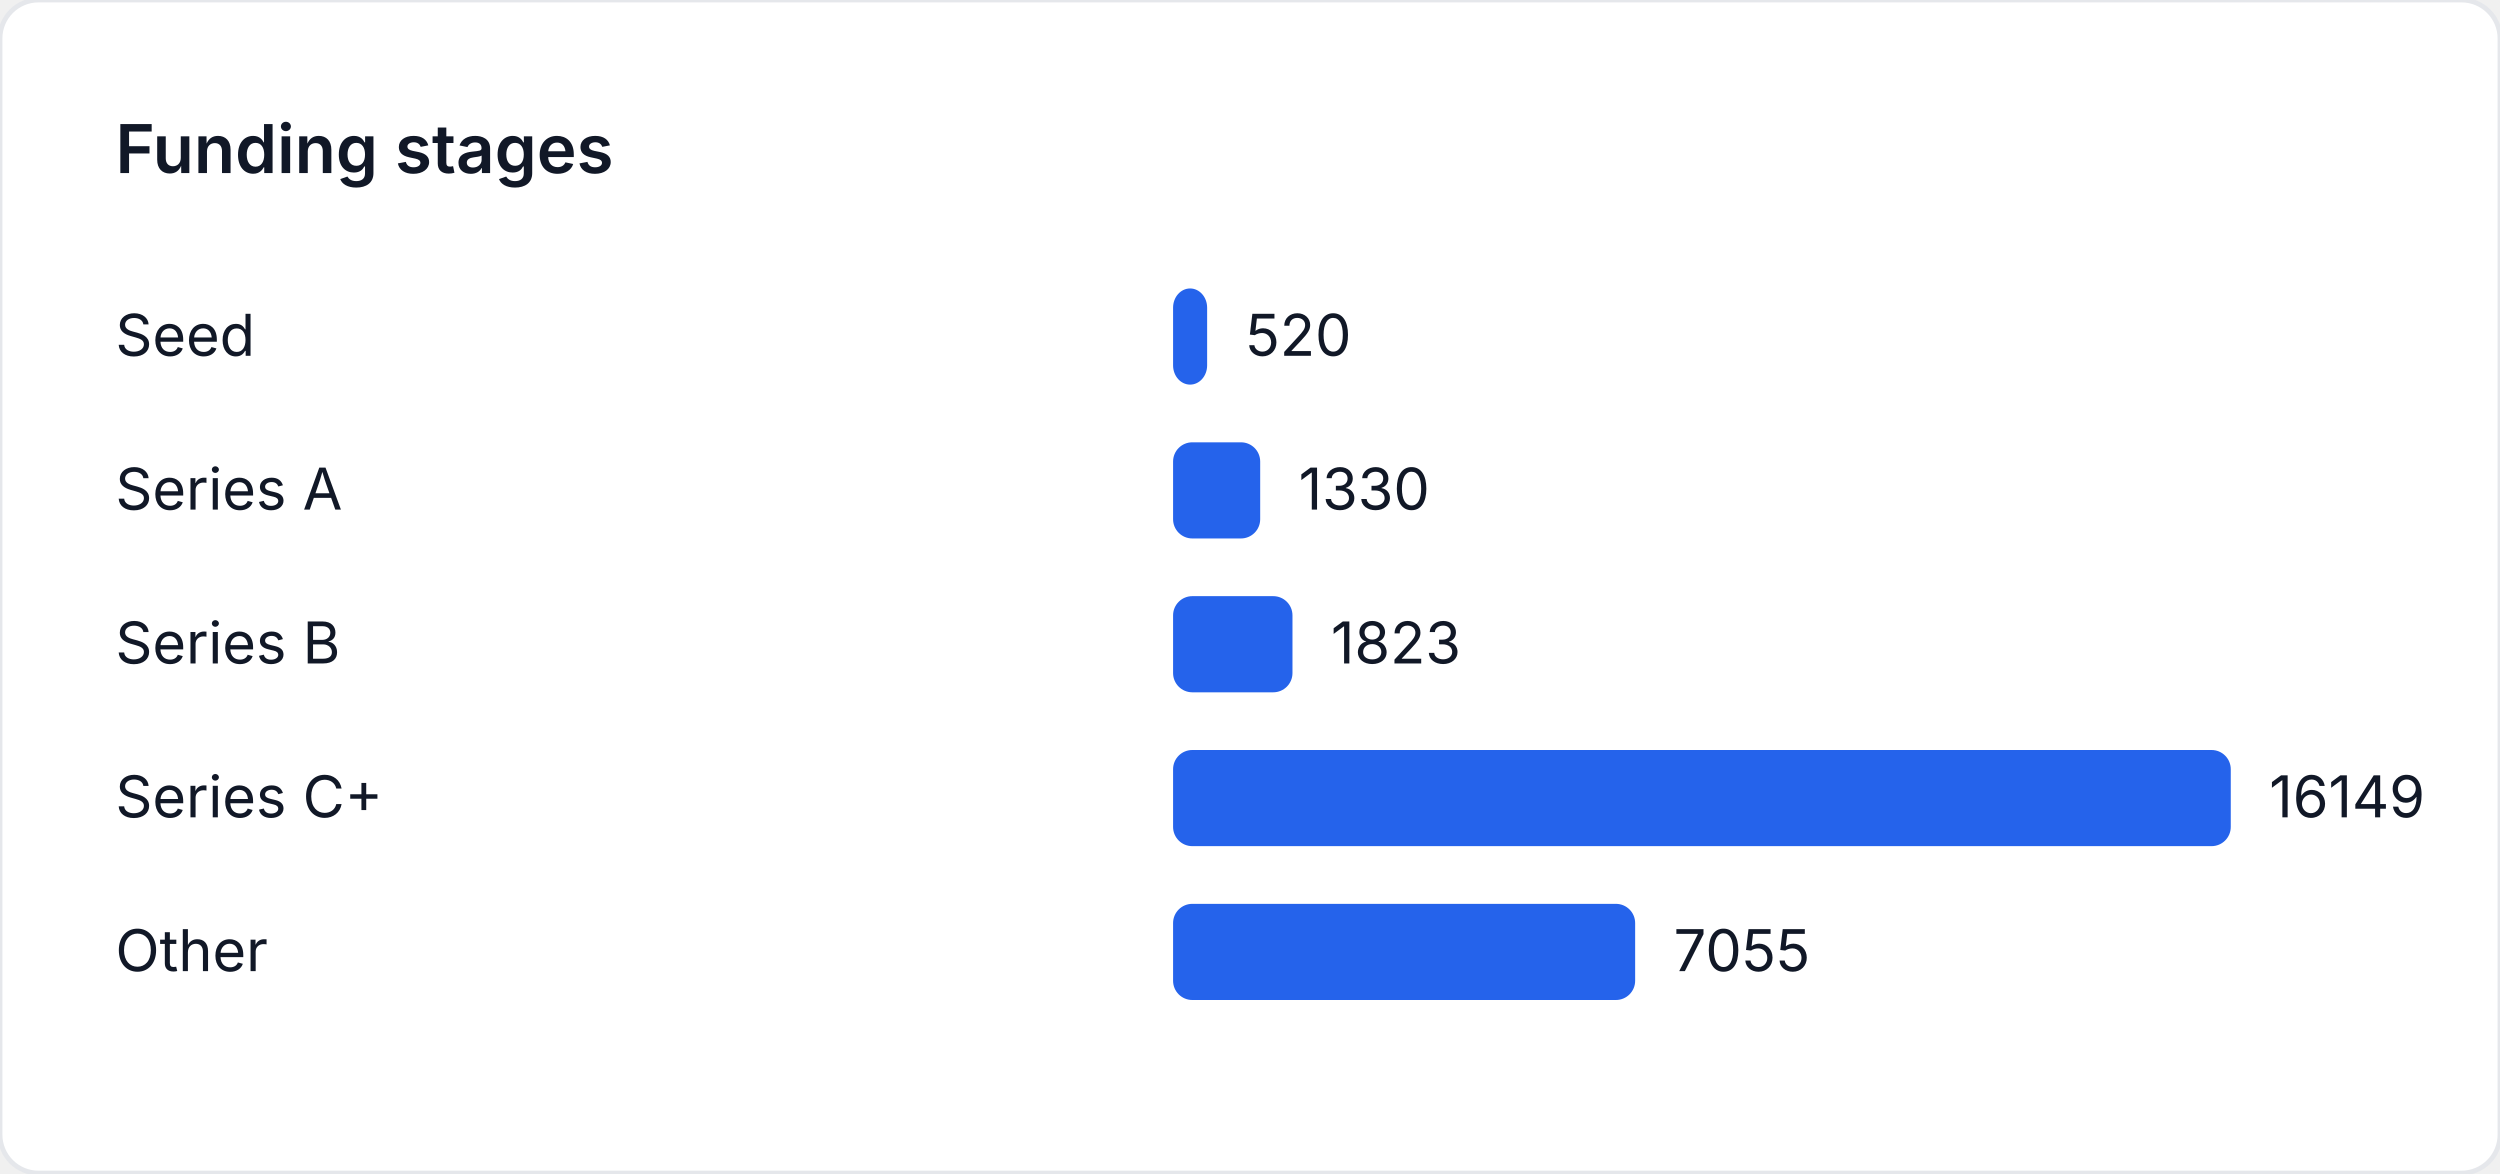
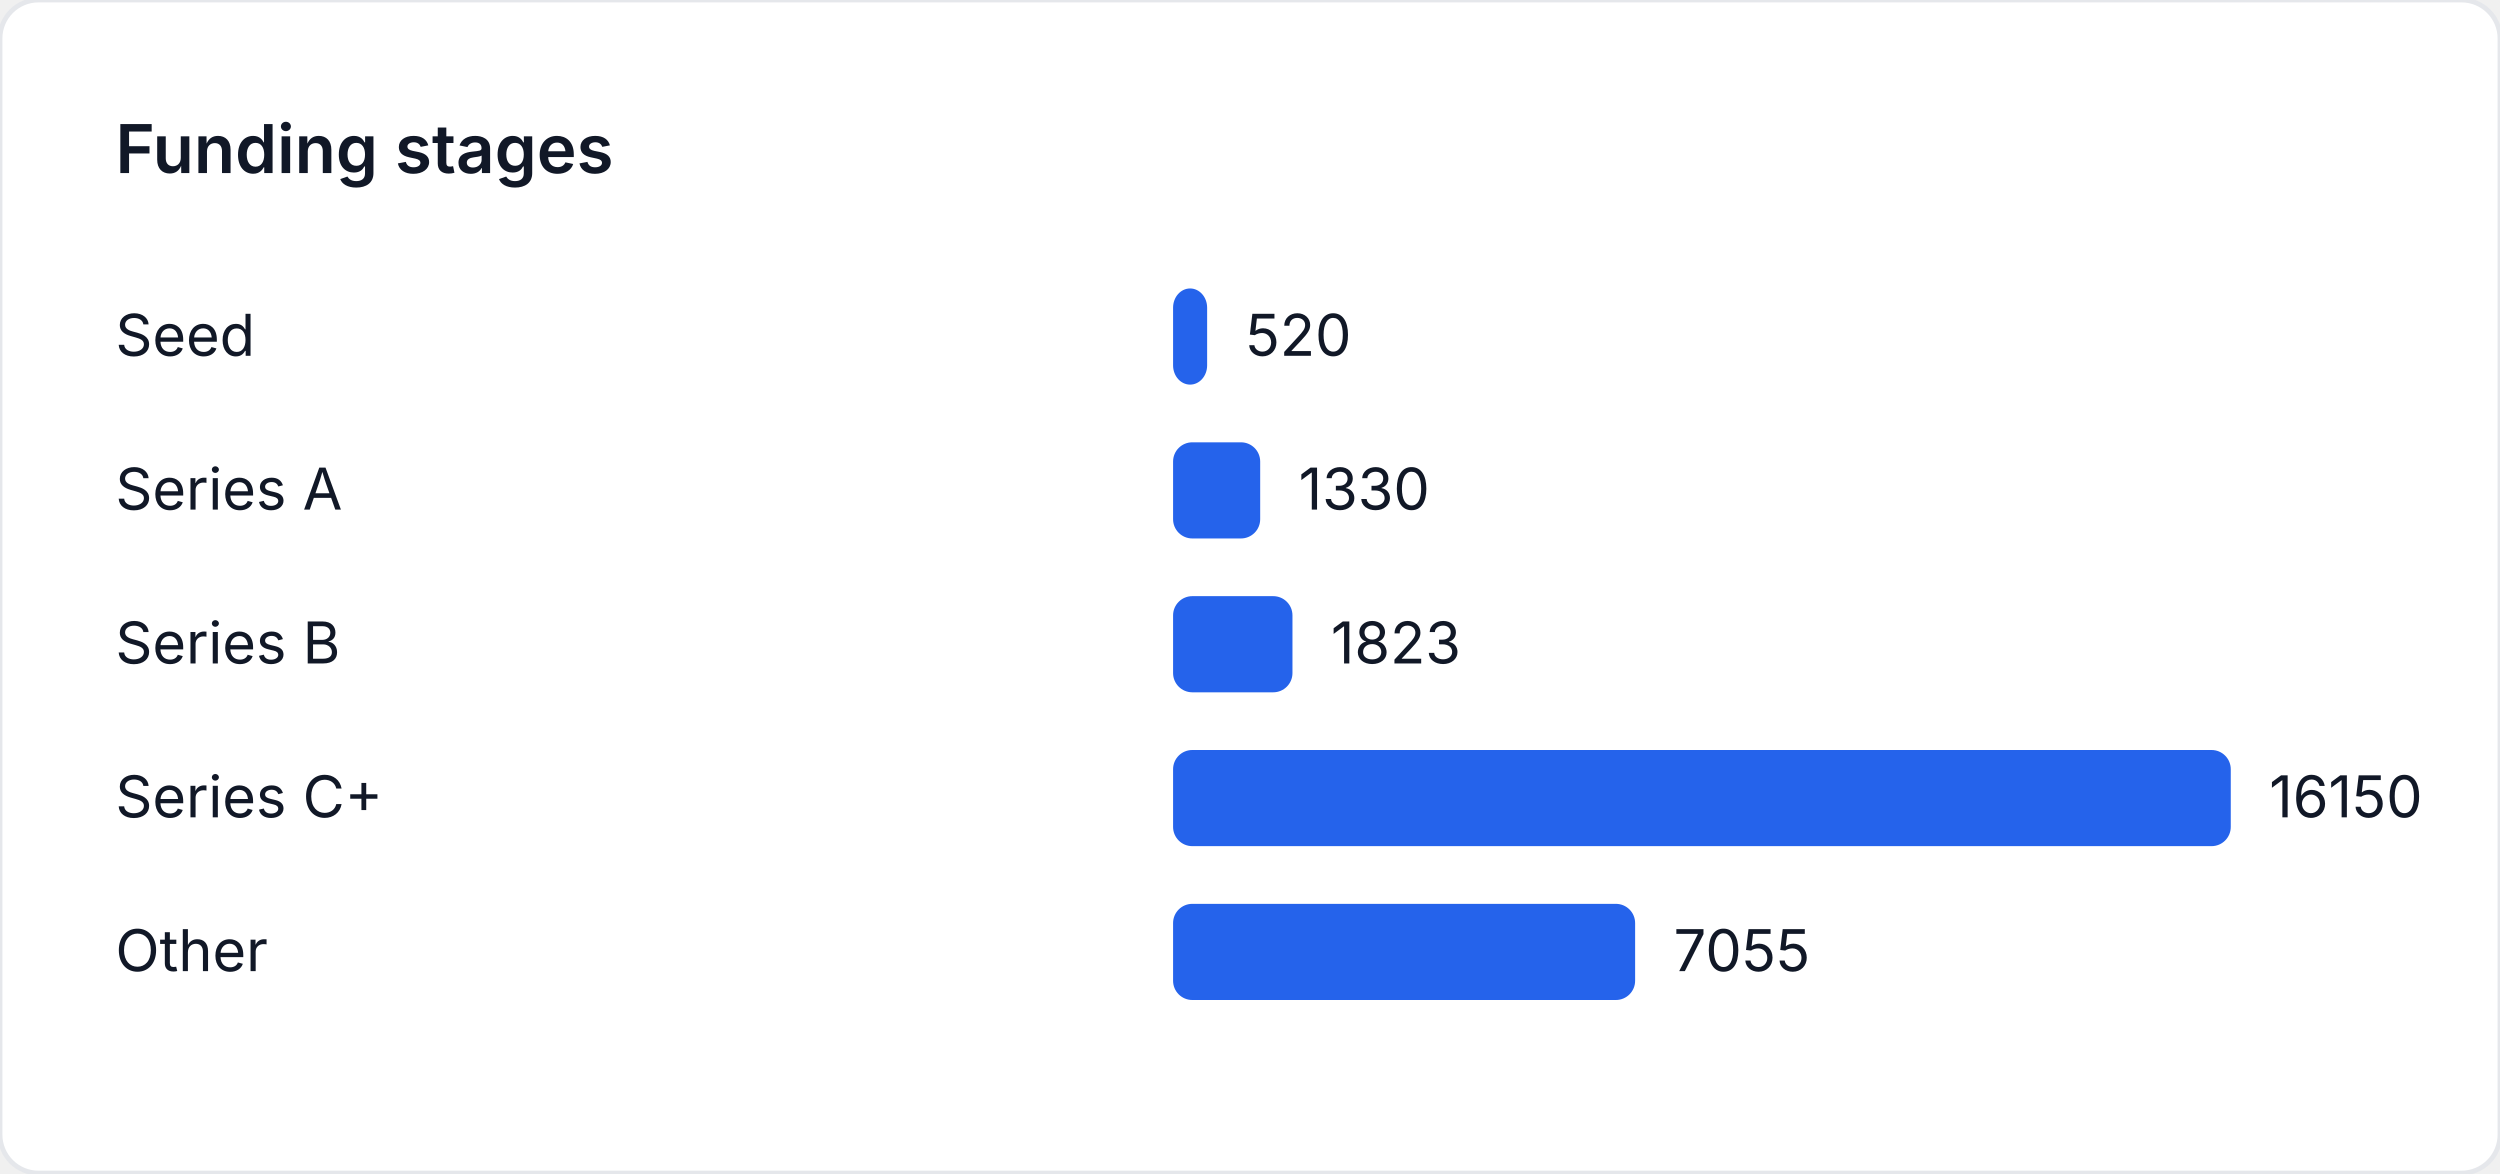
<svg xmlns="http://www.w3.org/2000/svg" width="520" height="244" viewBox="0 0 520 244" role="img" aria-label="Funding stages">
  <style>
    text { font-family: "Inter", "Segoe UI", sans-serif; font-size: 12px; fill: #111827; }
    .title { font-size: 14px; font-weight: 600; }
  </style>
  <rect width="520" height="244" fill="#ffffff" rx="8" ry="8" stroke="#e5e7eb" />
  <text class="title" x="24" y="36">Funding stages</text>
  <text x="24" y="74">Seed</text>
  <rect x="244" y="60" width="7.084" height="20" fill="#2563eb" rx="4" />
  <text x="259.084" y="74">520</text>
  <text x="24" y="106">Series A</text>
-   <rect x="244" y="92" width="18.119" height="20" fill="#2563eb" rx="4" />
-   <text x="270.119" y="106">1330</text>
+   <rect x="244" y="92" width="18.118" height="20" fill="#2563eb" rx="4" />
+   <text x="270.118" y="106">1330</text>
  <text x="24" y="138">Series B</text>
-   <rect x="244" y="124" width="24.835" height="20" fill="#2563eb" rx="4" />
-   <text x="276.835" y="138">1823</text>
+   <rect x="244" y="124" width="24.833" height="20" fill="#2563eb" rx="4" />
+   <text x="276.833" y="138">1823</text>
  <text x="24" y="170">Series C+</text>
  <rect x="244" y="156" width="220" height="20" fill="#2563eb" rx="4" />
-   <text x="472" y="170">16149</text>
+   <text x="472" y="170">16150</text>
  <text x="24" y="202">Other</text>
-   <rect x="244" y="188" width="96.111" height="20" fill="#2563eb" rx="4" />
-   <text x="348.111" y="202">7055</text>
+   <rect x="244" y="188" width="96.105" height="20" fill="#2563eb" rx="4" />
+   <text x="348.105" y="202">7055</text>
</svg>
